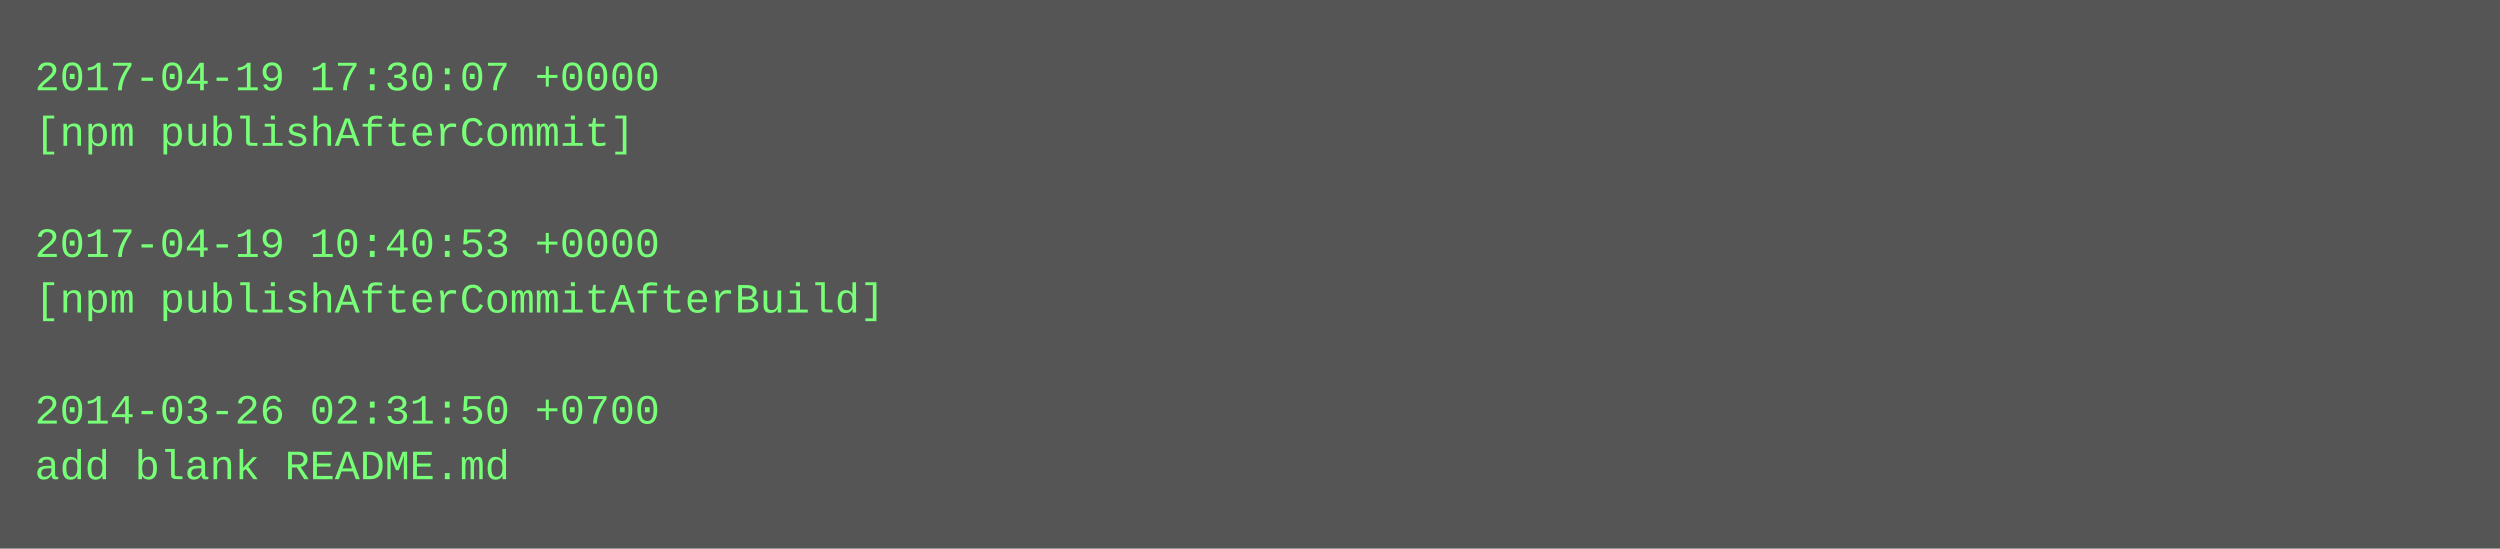
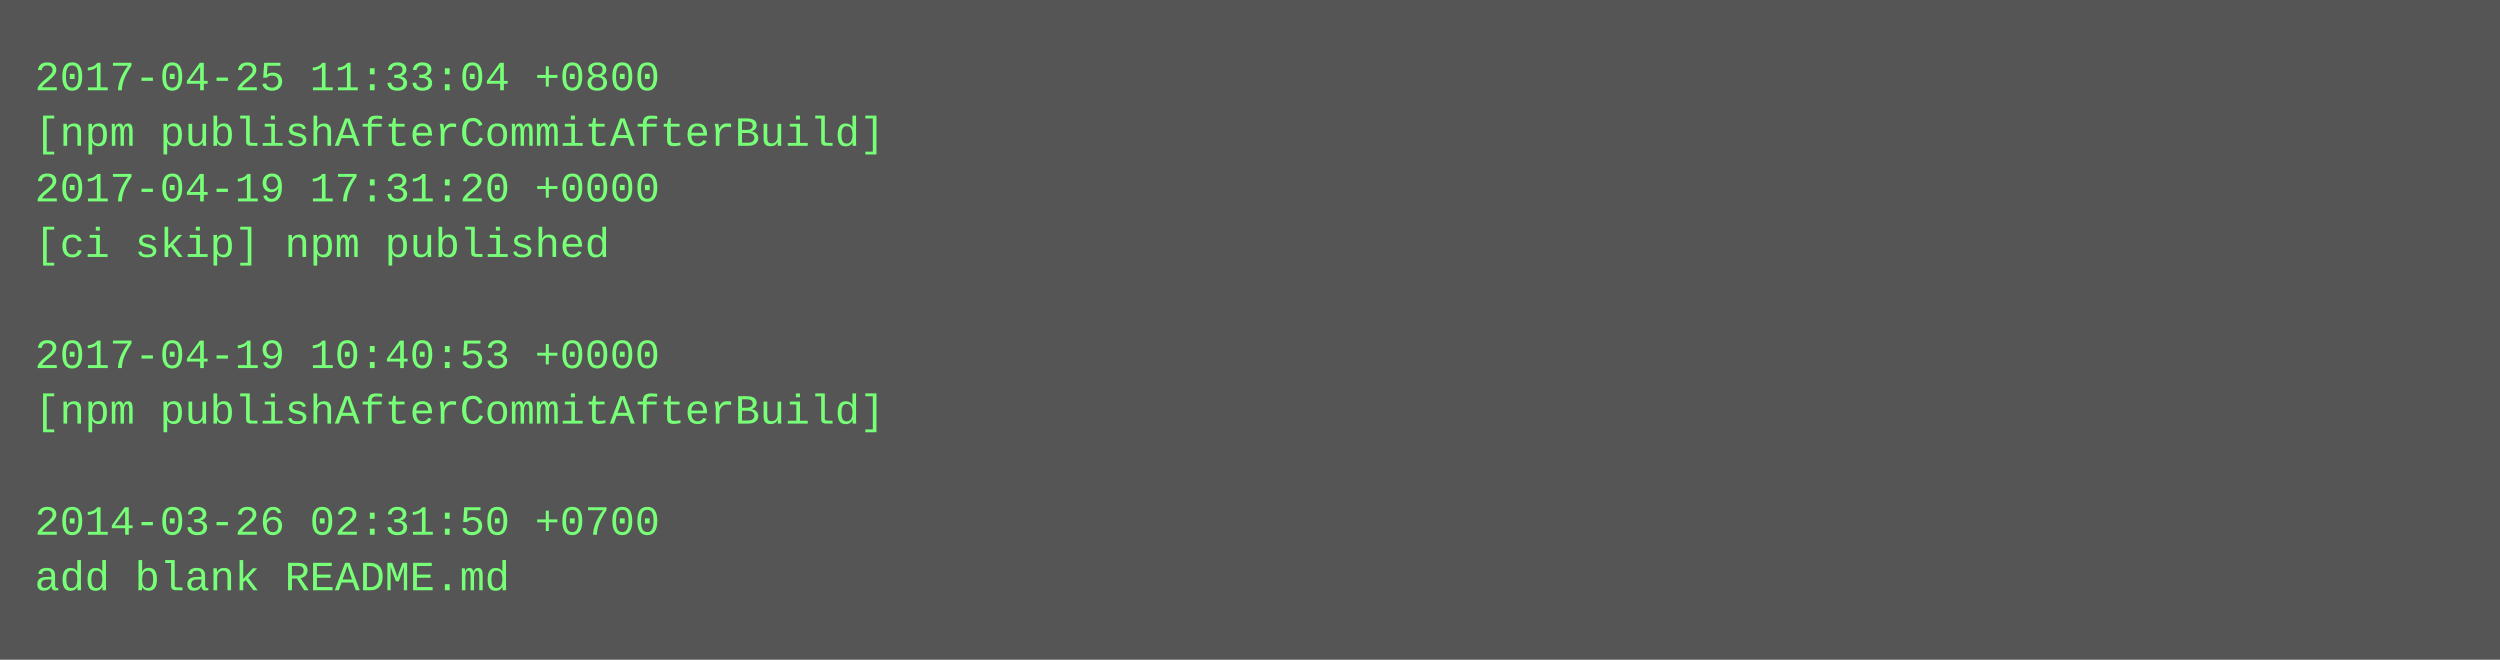
- <svg xmlns="http://www.w3.org/2000/svg" height="158" width="720">
-   <rect height="158" fill="#555" width="720" />
+ <svg xmlns="http://www.w3.org/2000/svg" height="190" width="720">
+   <rect height="190" fill="#555" width="720" />
  <text fill="#7f7" font-family="Courier New" font-size="12" xml:space="preserve">
-     <tspan x="10" y="26">2017-04-19 17:30:07 +0000</tspan>
-     <tspan x="10" y="42">[npm publishAfterCommit]</tspan>
-     <tspan x="10" y="58" />
-     <tspan x="10" y="74">2017-04-19 10:40:53 +0000</tspan>
-     <tspan x="10" y="90">[npm publishAfterCommitAfterBuild]</tspan>
-     <tspan x="10" y="106" />
-     <tspan x="10" y="122">2014-03-26 02:31:50 +0700</tspan>
-     <tspan x="10" y="138">add blank README.md</tspan>
+     <tspan x="10" y="26">2017-04-25 11:33:04 +0800</tspan>
+     <tspan x="10" y="42">[npm publishAfterCommitAfterBuild]</tspan>
+     <tspan x="10" y="58">2017-04-19 17:31:20 +0000</tspan>
+     <tspan x="10" y="74">[ci skip] npm published</tspan>
+     <tspan x="10" y="90" />
+     <tspan x="10" y="106">2017-04-19 10:40:53 +0000</tspan>
+     <tspan x="10" y="122">[npm publishAfterCommitAfterBuild]</tspan>
+     <tspan x="10" y="138" />
+     <tspan x="10" y="154">2014-03-26 02:31:50 +0700</tspan>
+     <tspan x="10" y="170">add blank README.md</tspan>
  </text>
</svg>
